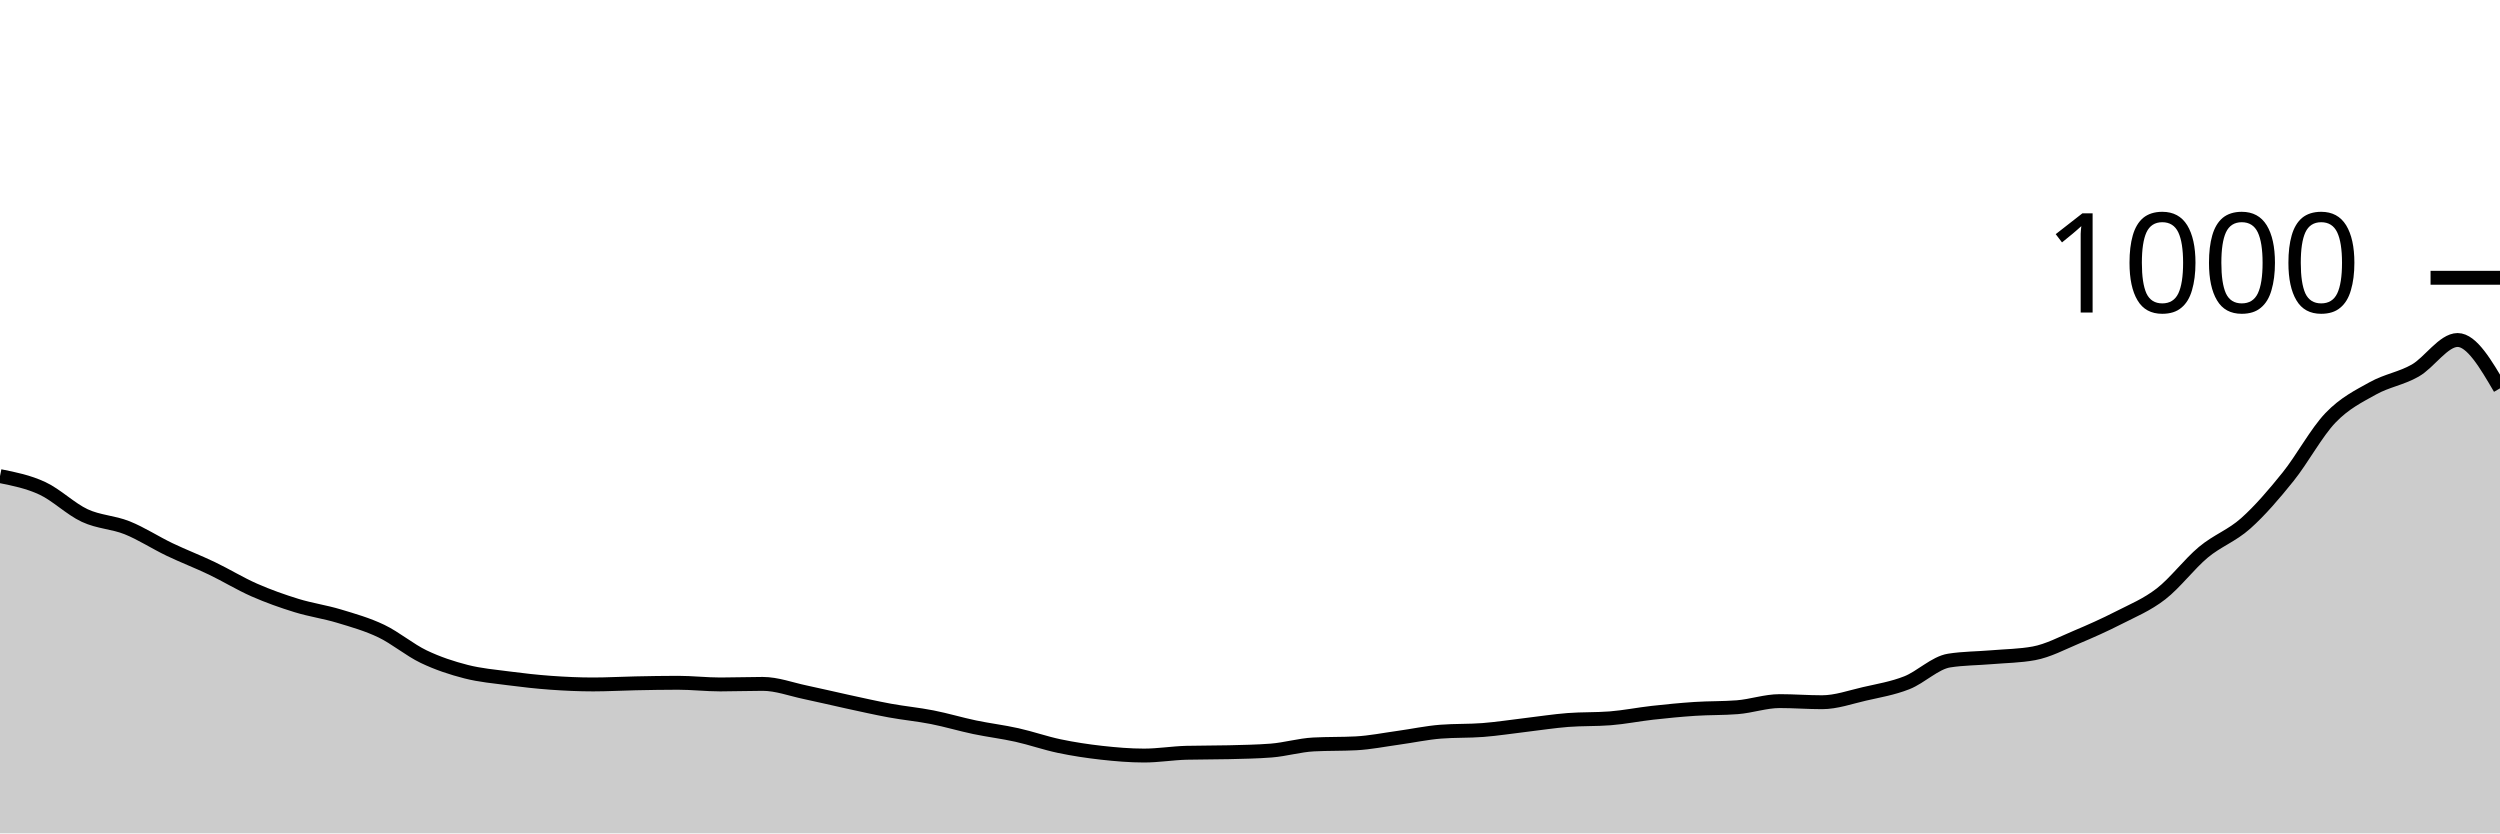
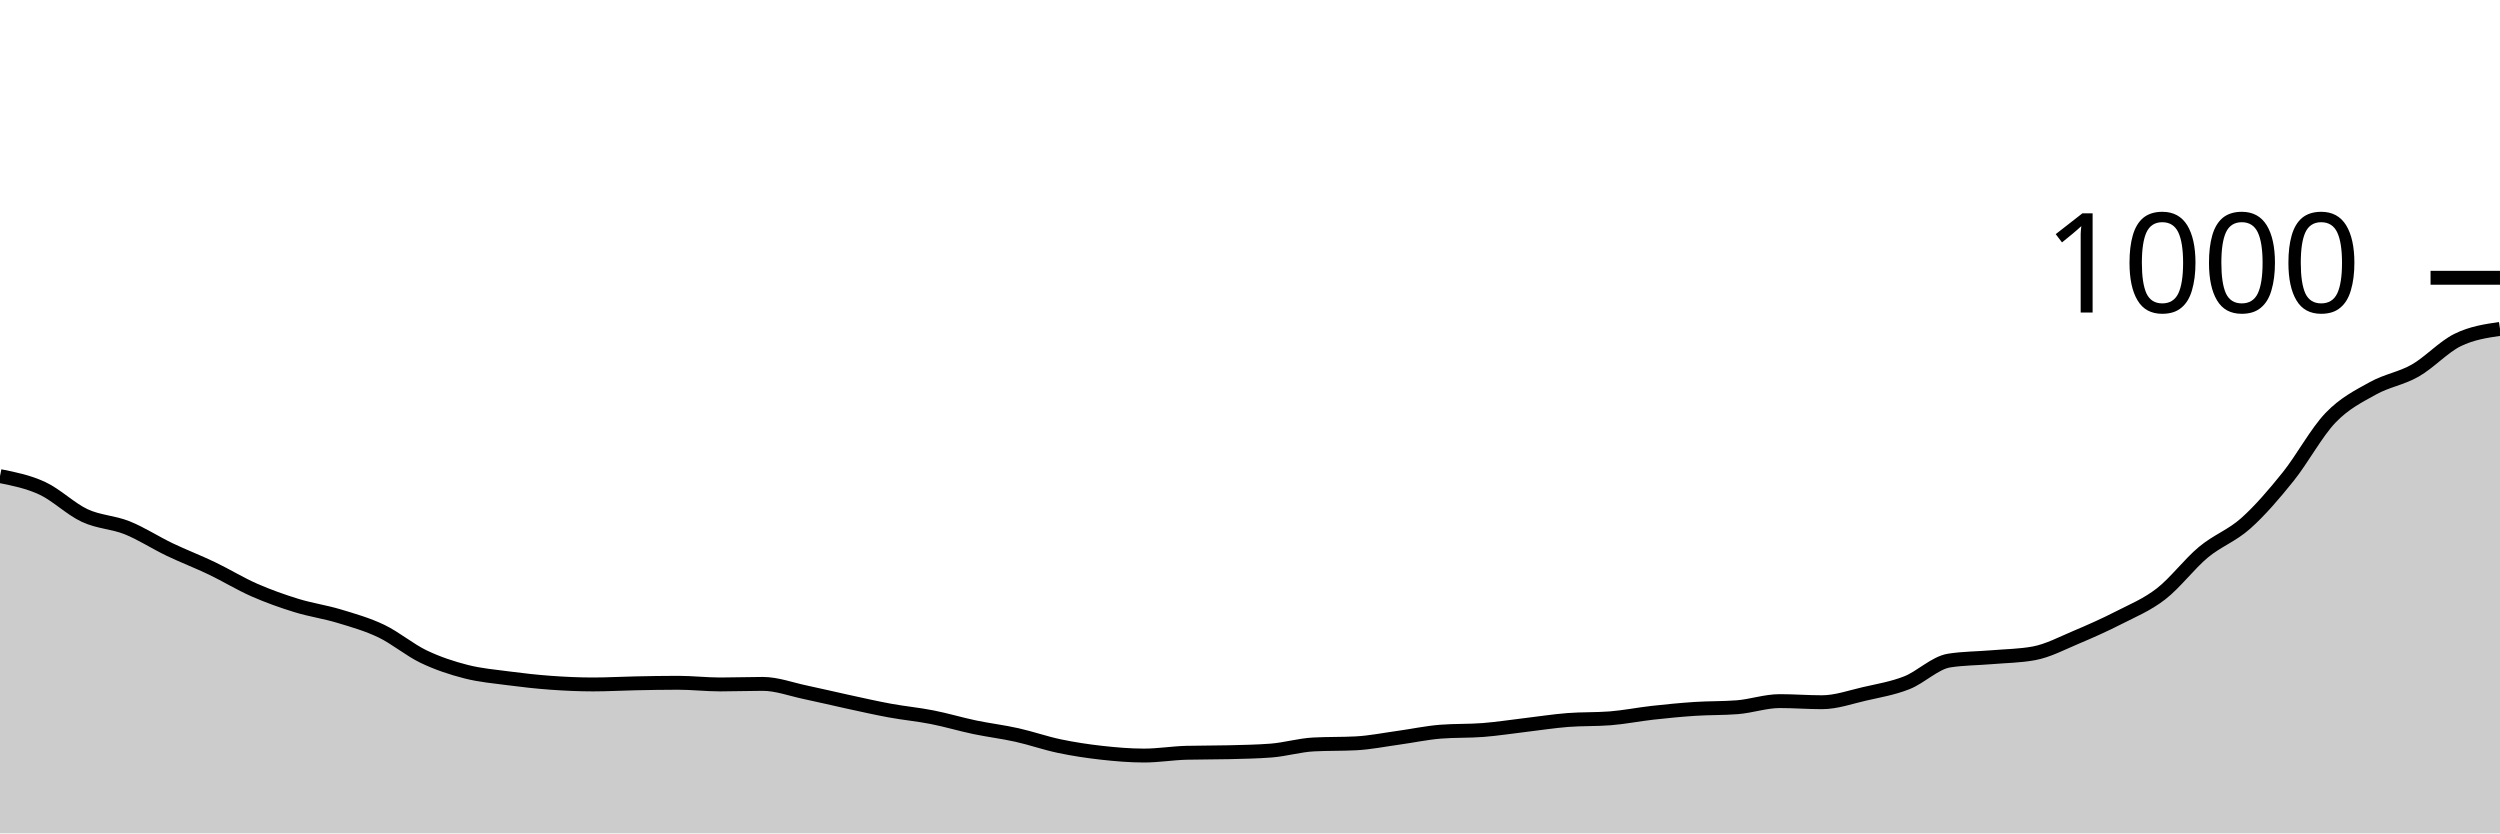
<svg xmlns="http://www.w3.org/2000/svg" viewBox="0 0 180 60">
  <g transform="translate(0,20)">
-     <path class="area" fill="rgba(0, 0, 0, 0.2)" d="M0,14.28C1.017,14.483,2.034,14.687,3.051,15.16C4.068,15.633,5.085,16.647,6.102,17.12C7.119,17.593,8.136,17.593,9.153,18C10.169,18.407,11.186,19.073,12.203,19.56C13.22,20.047,14.237,20.433,15.254,20.92C16.271,21.407,17.288,22.033,18.305,22.48C19.322,22.927,20.339,23.287,21.356,23.6C22.373,23.913,23.39,24.053,24.407,24.36C25.424,24.667,26.441,24.953,27.458,25.44C28.475,25.927,29.492,26.793,30.508,27.28C31.525,27.767,32.542,28.1,33.559,28.36C34.576,28.62,35.593,28.707,36.61,28.84C37.627,28.973,38.644,29.087,39.661,29.16C40.678,29.233,41.695,29.28,42.712,29.28C43.729,29.28,44.746,29.22,45.763,29.2C46.78,29.18,47.797,29.16,48.814,29.16C49.831,29.16,50.847,29.28,51.864,29.28C52.881,29.28,53.898,29.24,54.915,29.24C55.932,29.24,56.949,29.627,57.966,29.84C58.983,30.053,60,30.3,61.017,30.52C62.034,30.74,63.051,30.973,64.068,31.16C65.085,31.347,66.102,31.44,67.119,31.64C68.136,31.84,69.153,32.147,70.169,32.36C71.186,32.573,72.203,32.693,73.22,32.92C74.237,33.147,75.254,33.507,76.271,33.72C77.288,33.933,78.305,34.087,79.322,34.2C80.339,34.313,81.356,34.4,82.373,34.4C83.39,34.4,84.407,34.227,85.424,34.2C86.441,34.173,87.458,34.187,88.475,34.16C89.492,34.133,90.508,34.12,91.525,34.04C92.542,33.96,93.559,33.653,94.576,33.6C95.593,33.547,96.61,33.573,97.627,33.52C98.644,33.467,99.661,33.26,100.678,33.12C101.695,32.98,102.712,32.76,103.729,32.68C104.746,32.6,105.763,32.64,106.78,32.56C107.797,32.48,108.814,32.32,109.831,32.2C110.847,32.08,111.864,31.92,112.881,31.84C113.898,31.76,114.915,31.8,115.932,31.72C116.949,31.64,117.966,31.433,118.983,31.32C120,31.207,121.017,31.107,122.034,31.04C123.051,30.973,124.068,31,125.085,30.92C126.102,30.84,127.119,30.48,128.136,30.48C129.153,30.48,130.169,30.56,131.186,30.56C132.203,30.56,133.22,30.193,134.237,29.96C135.254,29.727,136.271,29.56,137.288,29.16C138.305,28.76,139.322,27.72,140.339,27.56C141.356,27.4,142.373,27.407,143.39,27.32C144.407,27.233,145.424,27.227,146.441,27.04C147.458,26.853,148.475,26.307,149.492,25.88C150.508,25.453,151.525,25,152.542,24.48C153.559,23.96,154.576,23.547,155.593,22.76C156.61,21.973,157.627,20.607,158.644,19.76C159.661,18.913,160.678,18.587,161.695,17.68C162.712,16.773,163.729,15.587,164.746,14.32C165.763,13.053,166.78,11.14,167.797,10.08C168.814,9.02,169.831,8.527,170.847,7.96C171.864,7.393,172.881,7.26,173.898,6.68C174.915,6.1,175.932,4.48,176.949,4.48C177.966,4.48,178.983,6.22,180,7.96L180,40C178.983,40,177.966,40,176.949,40C175.932,40,174.915,40,173.898,40C172.881,40,171.864,40,170.847,40C169.831,40,168.814,40,167.797,40C166.78,40,165.763,40,164.746,40C163.729,40,162.712,40,161.695,40C160.678,40,159.661,40,158.644,40C157.627,40,156.61,40,155.593,40C154.576,40,153.559,40,152.542,40C151.525,40,150.508,40,149.492,40C148.475,40,147.458,40,146.441,40C145.424,40,144.407,40,143.39,40C142.373,40,141.356,40,140.339,40C139.322,40,138.305,40,137.288,40C136.271,40,135.254,40,134.237,40C133.22,40,132.203,40,131.186,40C130.169,40,129.153,40,128.136,40C127.119,40,126.102,40,125.085,40C124.068,40,123.051,40,122.034,40C121.017,40,120,40,118.983,40C117.966,40,116.949,40,115.932,40C114.915,40,113.898,40,112.881,40C111.864,40,110.847,40,109.831,40C108.814,40,107.797,40,106.78,40C105.763,40,104.746,40,103.729,40C102.712,40,101.695,40,100.678,40C99.661,40,98.644,40,97.627,40C96.61,40,95.593,40,94.576,40C93.559,40,92.542,40,91.525,40C90.508,40,89.492,40,88.475,40C87.458,40,86.441,40,85.424,40C84.407,40,83.39,40,82.373,40C81.356,40,80.339,40,79.322,40C78.305,40,77.288,40,76.271,40C75.254,40,74.237,40,73.22,40C72.203,40,71.186,40,70.169,40C69.153,40,68.136,40,67.119,40C66.102,40,65.085,40,64.068,40C63.051,40,62.034,40,61.017,40C60,40,58.983,40,57.966,40C56.949,40,55.932,40,54.915,40C53.898,40,52.881,40,51.864,40C50.847,40,49.831,40,48.814,40C47.797,40,46.78,40,45.763,40C44.746,40,43.729,40,42.712,40C41.695,40,40.678,40,39.661,40C38.644,40,37.627,40,36.61,40C35.593,40,34.576,40,33.559,40C32.542,40,31.525,40,30.508,40C29.492,40,28.475,40,27.458,40C26.441,40,25.424,40,24.407,40C23.39,40,22.373,40,21.356,40C20.339,40,19.322,40,18.305,40C17.288,40,16.271,40,15.254,40C14.237,40,13.22,40,12.203,40C11.186,40,10.169,40,9.153,40C8.136,40,7.119,40,6.102,40C5.085,40,4.068,40,3.051,40C2.034,40,1.017,40,0,40Z" />
-     <path class="line" stroke="black" fill="none" d="M0,14.28C1.017,14.483,2.034,14.687,3.051,15.16C4.068,15.633,5.085,16.647,6.102,17.12C7.119,17.593,8.136,17.593,9.153,18C10.169,18.407,11.186,19.073,12.203,19.56C13.22,20.047,14.237,20.433,15.254,20.92C16.271,21.407,17.288,22.033,18.305,22.48C19.322,22.927,20.339,23.287,21.356,23.6C22.373,23.913,23.39,24.053,24.407,24.36C25.424,24.667,26.441,24.953,27.458,25.44C28.475,25.927,29.492,26.793,30.508,27.28C31.525,27.767,32.542,28.1,33.559,28.36C34.576,28.62,35.593,28.707,36.61,28.84C37.627,28.973,38.644,29.087,39.661,29.16C40.678,29.233,41.695,29.28,42.712,29.28C43.729,29.28,44.746,29.22,45.763,29.2C46.78,29.18,47.797,29.16,48.814,29.16C49.831,29.16,50.847,29.28,51.864,29.28C52.881,29.28,53.898,29.24,54.915,29.24C55.932,29.24,56.949,29.627,57.966,29.84C58.983,30.053,60,30.3,61.017,30.52C62.034,30.74,63.051,30.973,64.068,31.16C65.085,31.347,66.102,31.44,67.119,31.64C68.136,31.84,69.153,32.147,70.169,32.36C71.186,32.573,72.203,32.693,73.22,32.92C74.237,33.147,75.254,33.507,76.271,33.72C77.288,33.933,78.305,34.087,79.322,34.2C80.339,34.313,81.356,34.4,82.373,34.4C83.39,34.4,84.407,34.227,85.424,34.2C86.441,34.173,87.458,34.187,88.475,34.16C89.492,34.133,90.508,34.12,91.525,34.04C92.542,33.96,93.559,33.653,94.576,33.6C95.593,33.547,96.61,33.573,97.627,33.52C98.644,33.467,99.661,33.26,100.678,33.12C101.695,32.98,102.712,32.76,103.729,32.68C104.746,32.6,105.763,32.64,106.78,32.56C107.797,32.48,108.814,32.32,109.831,32.2C110.847,32.08,111.864,31.92,112.881,31.84C113.898,31.76,114.915,31.8,115.932,31.72C116.949,31.64,117.966,31.433,118.983,31.32C120,31.207,121.017,31.107,122.034,31.04C123.051,30.973,124.068,31,125.085,30.92C126.102,30.84,127.119,30.48,128.136,30.48C129.153,30.48,130.169,30.56,131.186,30.56C132.203,30.56,133.22,30.193,134.237,29.96C135.254,29.727,136.271,29.56,137.288,29.16C138.305,28.76,139.322,27.72,140.339,27.56C141.356,27.4,142.373,27.407,143.39,27.32C144.407,27.233,145.424,27.227,146.441,27.04C147.458,26.853,148.475,26.307,149.492,25.88C150.508,25.453,151.525,25,152.542,24.48C153.559,23.96,154.576,23.547,155.593,22.76C156.61,21.973,157.627,20.607,158.644,19.76C159.661,18.913,160.678,18.587,161.695,17.68C162.712,16.773,163.729,15.587,164.746,14.32C165.763,13.053,166.78,11.14,167.797,10.08C168.814,9.02,169.831,8.527,170.847,7.96C171.864,7.393,172.881,7.26,173.898,6.68C174.915,6.1,175.932,4.48,176.949,4.48C177.966,4.48,178.983,6.22,180,7.96" />
+     <path class="area" fill="rgba(0, 0, 0, 0.2)" d="M0,14.28C1.017,14.483,2.034,14.687,3.051,15.16C4.068,15.633,5.085,16.647,6.102,17.12C7.119,17.593,8.136,17.593,9.153,18C10.169,18.407,11.186,19.073,12.203,19.56C13.22,20.047,14.237,20.433,15.254,20.92C16.271,21.407,17.288,22.033,18.305,22.48C19.322,22.927,20.339,23.287,21.356,23.6C22.373,23.913,23.39,24.053,24.407,24.36C25.424,24.667,26.441,24.953,27.458,25.44C28.475,25.927,29.492,26.793,30.508,27.28C31.525,27.767,32.542,28.1,33.559,28.36C34.576,28.62,35.593,28.707,36.61,28.84C37.627,28.973,38.644,29.087,39.661,29.16C40.678,29.233,41.695,29.28,42.712,29.28C43.729,29.28,44.746,29.22,45.763,29.2C46.78,29.18,47.797,29.16,48.814,29.16C49.831,29.16,50.847,29.28,51.864,29.28C52.881,29.28,53.898,29.24,54.915,29.24C55.932,29.24,56.949,29.627,57.966,29.84C58.983,30.053,60,30.3,61.017,30.52C62.034,30.74,63.051,30.973,64.068,31.16C65.085,31.347,66.102,31.44,67.119,31.64C68.136,31.84,69.153,32.147,70.169,32.36C71.186,32.573,72.203,32.693,73.22,32.92C74.237,33.147,75.254,33.507,76.271,33.72C77.288,33.933,78.305,34.087,79.322,34.2C80.339,34.313,81.356,34.4,82.373,34.4C83.39,34.4,84.407,34.227,85.424,34.2C86.441,34.173,87.458,34.187,88.475,34.16C89.492,34.133,90.508,34.12,91.525,34.04C92.542,33.96,93.559,33.653,94.576,33.6C95.593,33.547,96.61,33.573,97.627,33.52C98.644,33.467,99.661,33.26,100.678,33.12C101.695,32.98,102.712,32.76,103.729,32.68C104.746,32.6,105.763,32.64,106.78,32.56C107.797,32.48,108.814,32.32,109.831,32.2C110.847,32.08,111.864,31.92,112.881,31.84C113.898,31.76,114.915,31.8,115.932,31.72C116.949,31.64,117.966,31.433,118.983,31.32C120,31.207,121.017,31.107,122.034,31.04C123.051,30.973,124.068,31,125.085,30.92C126.102,30.84,127.119,30.48,128.136,30.48C129.153,30.48,130.169,30.56,131.186,30.56C132.203,30.56,133.22,30.193,134.237,29.96C135.254,29.727,136.271,29.56,137.288,29.16C138.305,28.76,139.322,27.72,140.339,27.56C141.356,27.4,142.373,27.407,143.39,27.32C144.407,27.233,145.424,27.227,146.441,27.04C147.458,26.853,148.475,26.307,149.492,25.88C150.508,25.453,151.525,25,152.542,24.48C153.559,23.96,154.576,23.547,155.593,22.76C156.61,21.973,157.627,20.607,158.644,19.76C159.661,18.913,160.678,18.587,161.695,17.68C162.712,16.773,163.729,15.587,164.746,14.32C165.763,13.053,166.78,11.14,167.797,10.08C168.814,9.02,169.831,8.527,170.847,7.96C171.864,7.393,172.881,7.26,173.898,6.68C174.915,6.1,175.932,4.98,176.949,4.48C177.966,3.98,178.983,3.83,180,3.68L180,40C178.983,40,177.966,40,176.949,40C175.932,40,174.915,40,173.898,40C172.881,40,171.864,40,170.847,40C169.831,40,168.814,40,167.797,40C166.78,40,165.763,40,164.746,40C163.729,40,162.712,40,161.695,40C160.678,40,159.661,40,158.644,40C157.627,40,156.61,40,155.593,40C154.576,40,153.559,40,152.542,40C151.525,40,150.508,40,149.492,40C148.475,40,147.458,40,146.441,40C145.424,40,144.407,40,143.39,40C142.373,40,141.356,40,140.339,40C139.322,40,138.305,40,137.288,40C136.271,40,135.254,40,134.237,40C133.22,40,132.203,40,131.186,40C130.169,40,129.153,40,128.136,40C127.119,40,126.102,40,125.085,40C124.068,40,123.051,40,122.034,40C121.017,40,120,40,118.983,40C117.966,40,116.949,40,115.932,40C114.915,40,113.898,40,112.881,40C111.864,40,110.847,40,109.831,40C108.814,40,107.797,40,106.78,40C105.763,40,104.746,40,103.729,40C102.712,40,101.695,40,100.678,40C99.661,40,98.644,40,97.627,40C96.61,40,95.593,40,94.576,40C93.559,40,92.542,40,91.525,40C90.508,40,89.492,40,88.475,40C87.458,40,86.441,40,85.424,40C84.407,40,83.39,40,82.373,40C81.356,40,80.339,40,79.322,40C78.305,40,77.288,40,76.271,40C75.254,40,74.237,40,73.22,40C72.203,40,71.186,40,70.169,40C69.153,40,68.136,40,67.119,40C66.102,40,65.085,40,64.068,40C63.051,40,62.034,40,61.017,40C60,40,58.983,40,57.966,40C56.949,40,55.932,40,54.915,40C53.898,40,52.881,40,51.864,40C50.847,40,49.831,40,48.814,40C47.797,40,46.78,40,45.763,40C44.746,40,43.729,40,42.712,40C41.695,40,40.678,40,39.661,40C38.644,40,37.627,40,36.61,40C35.593,40,34.576,40,33.559,40C32.542,40,31.525,40,30.508,40C29.492,40,28.475,40,27.458,40C26.441,40,25.424,40,24.407,40C23.39,40,22.373,40,21.356,40C20.339,40,19.322,40,18.305,40C17.288,40,16.271,40,15.254,40C14.237,40,13.22,40,12.203,40C11.186,40,10.169,40,9.153,40C8.136,40,7.119,40,6.102,40C5.085,40,4.068,40,3.051,40C2.034,40,1.017,40,0,40Z" />
+     <path class="line" stroke="black" fill="none" d="M0,14.28C1.017,14.483,2.034,14.687,3.051,15.16C4.068,15.633,5.085,16.647,6.102,17.12C7.119,17.593,8.136,17.593,9.153,18C10.169,18.407,11.186,19.073,12.203,19.56C13.22,20.047,14.237,20.433,15.254,20.92C16.271,21.407,17.288,22.033,18.305,22.48C19.322,22.927,20.339,23.287,21.356,23.6C22.373,23.913,23.39,24.053,24.407,24.36C25.424,24.667,26.441,24.953,27.458,25.44C28.475,25.927,29.492,26.793,30.508,27.28C31.525,27.767,32.542,28.1,33.559,28.36C34.576,28.62,35.593,28.707,36.61,28.84C37.627,28.973,38.644,29.087,39.661,29.16C40.678,29.233,41.695,29.28,42.712,29.28C43.729,29.28,44.746,29.22,45.763,29.2C46.78,29.18,47.797,29.16,48.814,29.16C49.831,29.16,50.847,29.28,51.864,29.28C52.881,29.28,53.898,29.24,54.915,29.24C55.932,29.24,56.949,29.627,57.966,29.84C58.983,30.053,60,30.3,61.017,30.52C62.034,30.74,63.051,30.973,64.068,31.16C65.085,31.347,66.102,31.44,67.119,31.64C68.136,31.84,69.153,32.147,70.169,32.36C71.186,32.573,72.203,32.693,73.22,32.92C74.237,33.147,75.254,33.507,76.271,33.72C77.288,33.933,78.305,34.087,79.322,34.2C80.339,34.313,81.356,34.4,82.373,34.4C83.39,34.4,84.407,34.227,85.424,34.2C86.441,34.173,87.458,34.187,88.475,34.16C89.492,34.133,90.508,34.12,91.525,34.04C92.542,33.96,93.559,33.653,94.576,33.6C95.593,33.547,96.61,33.573,97.627,33.52C98.644,33.467,99.661,33.26,100.678,33.12C101.695,32.98,102.712,32.76,103.729,32.68C104.746,32.6,105.763,32.64,106.78,32.56C107.797,32.48,108.814,32.32,109.831,32.2C110.847,32.08,111.864,31.92,112.881,31.84C113.898,31.76,114.915,31.8,115.932,31.72C116.949,31.64,117.966,31.433,118.983,31.32C120,31.207,121.017,31.107,122.034,31.04C123.051,30.973,124.068,31,125.085,30.92C126.102,30.84,127.119,30.48,128.136,30.48C129.153,30.48,130.169,30.56,131.186,30.56C132.203,30.56,133.22,30.193,134.237,29.96C135.254,29.727,136.271,29.56,137.288,29.16C138.305,28.76,139.322,27.72,140.339,27.56C141.356,27.4,142.373,27.407,143.39,27.32C144.407,27.233,145.424,27.227,146.441,27.04C147.458,26.853,148.475,26.307,149.492,25.88C150.508,25.453,151.525,25,152.542,24.48C153.559,23.96,154.576,23.547,155.593,22.76C156.61,21.973,157.627,20.607,158.644,19.76C159.661,18.913,160.678,18.587,161.695,17.68C162.712,16.773,163.729,15.587,164.746,14.32C165.763,13.053,166.78,11.14,167.797,10.08C168.814,9.02,169.831,8.527,170.847,7.96C171.864,7.393,172.881,7.26,173.898,6.68C174.915,6.1,175.932,4.98,176.949,4.48C177.966,3.98,178.983,3.83,180,3.68" />
    <path class="axis-ceiling" stroke-width="1" stroke="black" fill="none" d="M175,0L180,0" />
    <text class="axis-ceiling-label" font-family="sans-serif" text-anchor="end" font-size="10px" x="170" y="2.5">1000</text>
  </g>
</svg>
